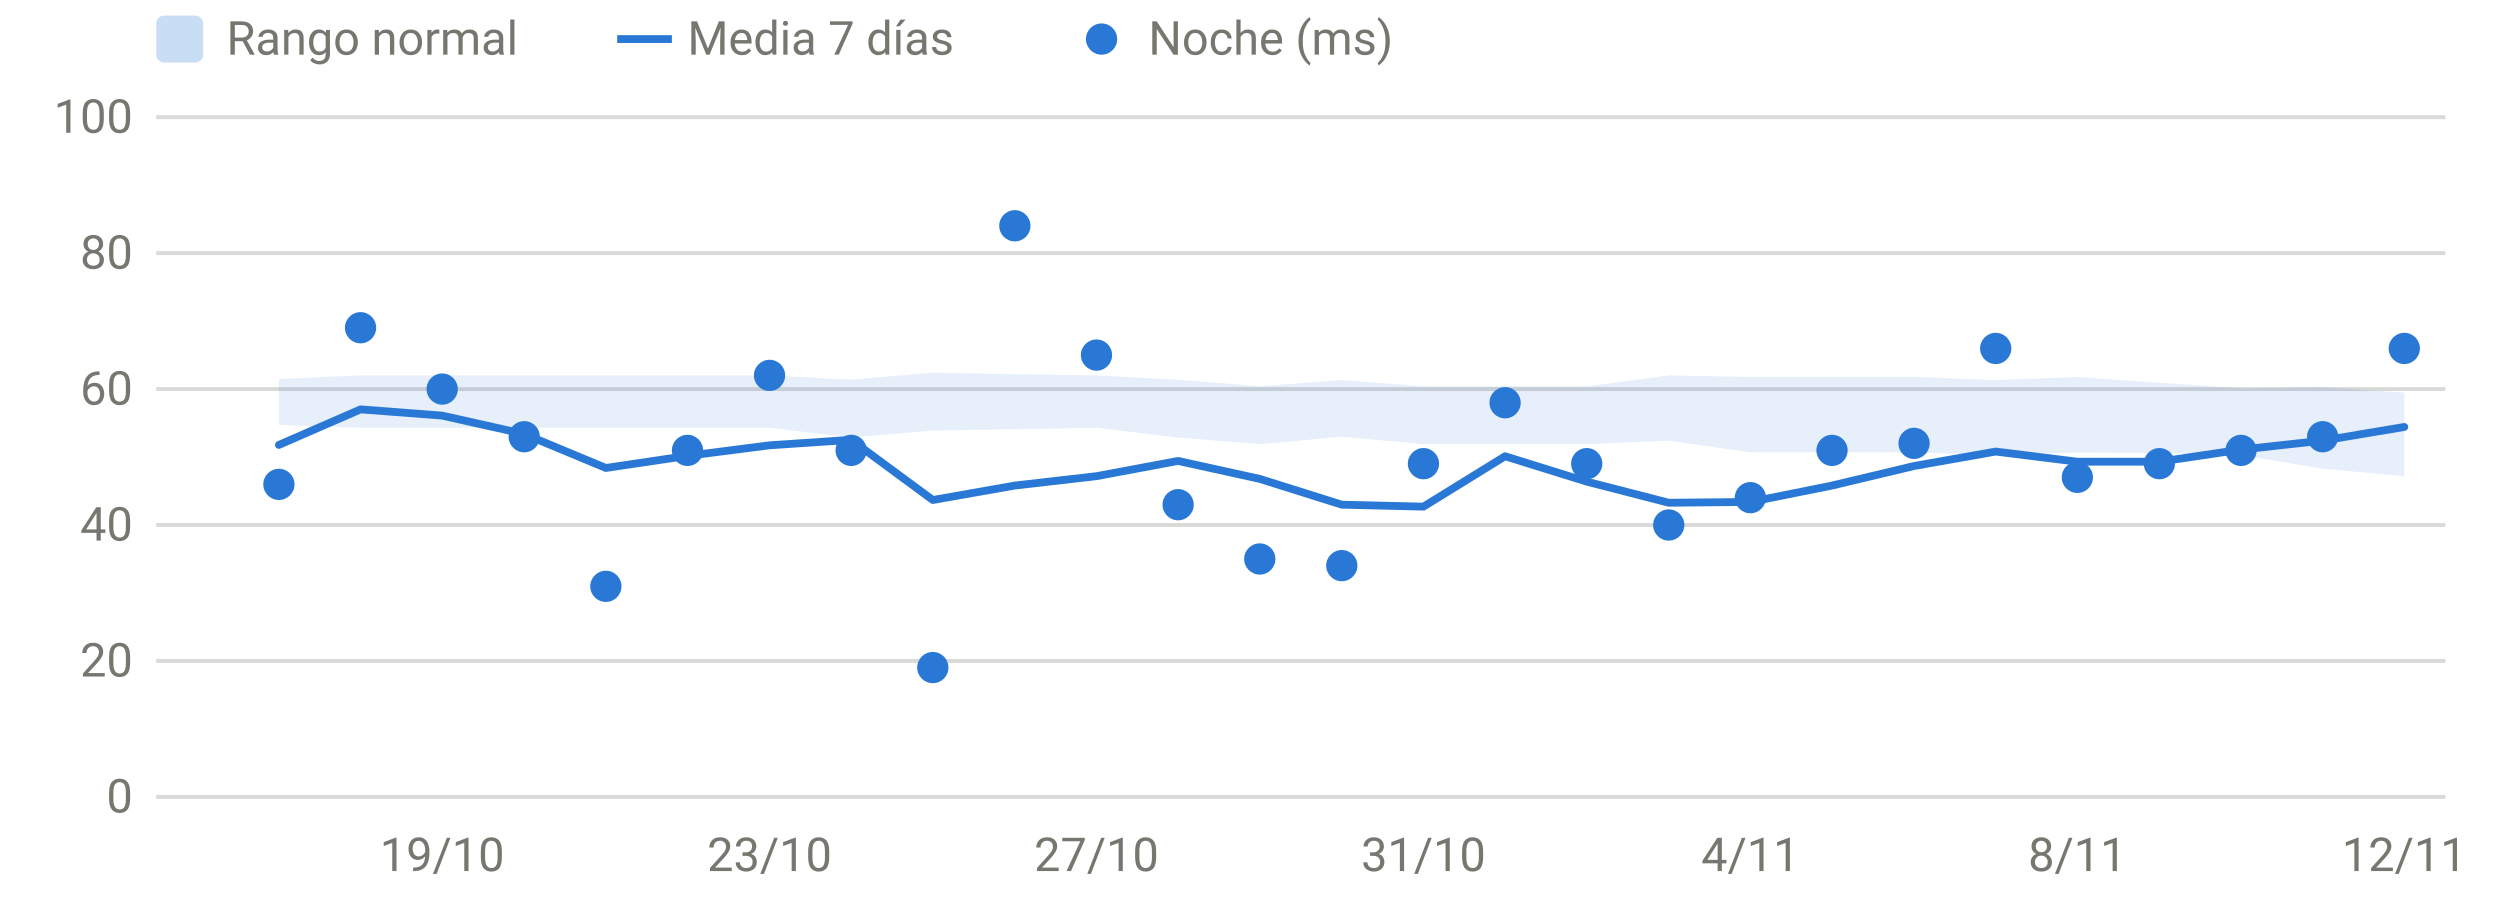
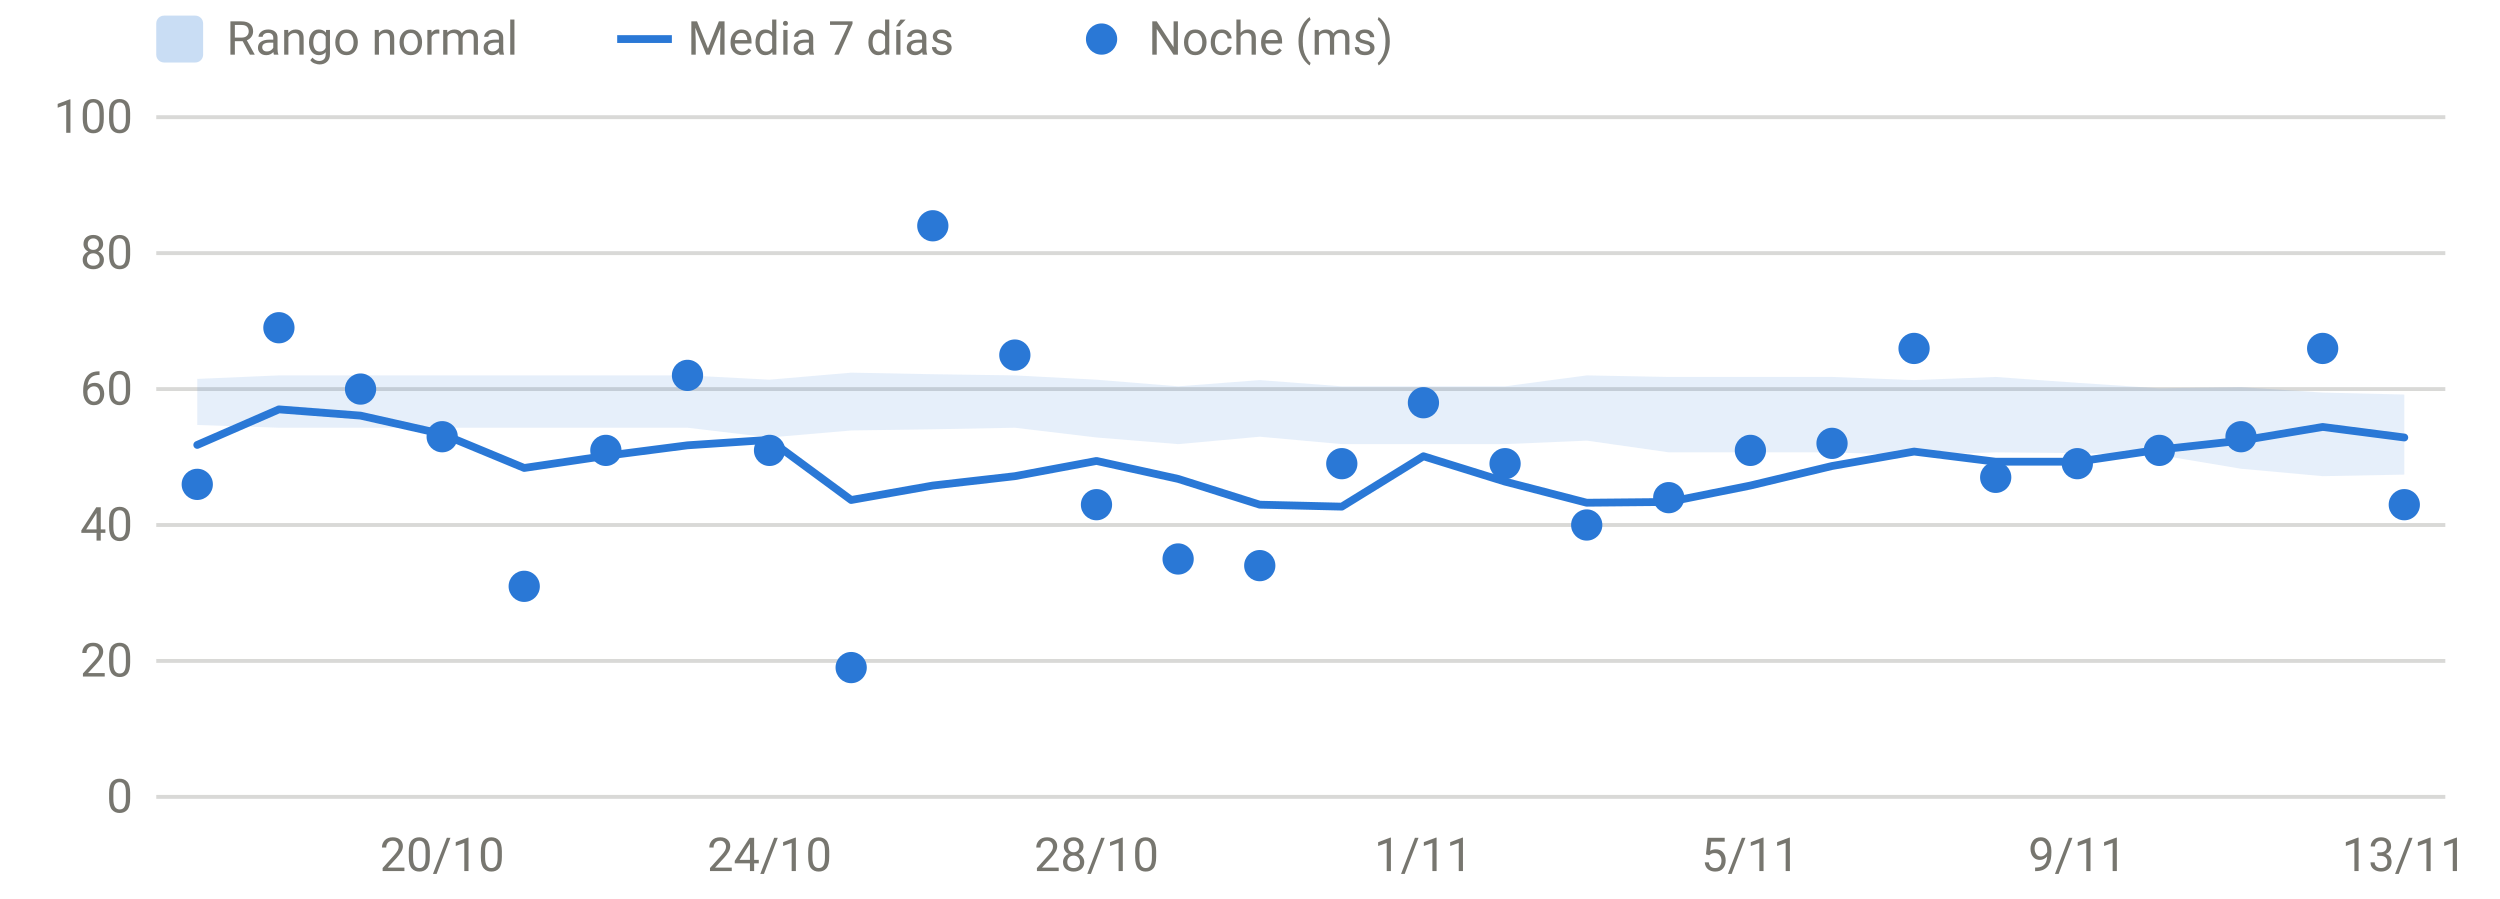
<svg xmlns="http://www.w3.org/2000/svg" viewBox="0 0 640 230" width="640" height="230" role="img" aria-label="HRV nocturna" font-family="system-ui,-apple-system,Segoe UI,Roboto,sans-serif" font-size="12" fill="#77766f">
  <line x1="40" x2="626" y1="204.0" y2="204.0" stroke="rgba(119,118,111,0.28)" stroke-width="1" />
  <text x="34" y="208.0" text-anchor="end">0</text>
  <line x1="40" x2="626" y1="169.2" y2="169.2" stroke="rgba(119,118,111,0.28)" stroke-width="1" />
  <text x="34" y="173.2" text-anchor="end">20</text>
  <line x1="40" x2="626" y1="134.4" y2="134.4" stroke="rgba(119,118,111,0.28)" stroke-width="1" />
  <text x="34" y="138.4" text-anchor="end">40</text>
  <line x1="40" x2="626" y1="99.6" y2="99.6" stroke="rgba(119,118,111,0.28)" stroke-width="1" />
  <text x="34" y="103.6" text-anchor="end">60</text>
  <line x1="40" x2="626" y1="64.8" y2="64.8" stroke="rgba(119,118,111,0.28)" stroke-width="1" />
  <text x="34" y="68.8" text-anchor="end">80</text>
  <line x1="40" x2="626" y1="30.0" y2="30.0" stroke="rgba(119,118,111,0.28)" stroke-width="1" />
  <text x="34" y="34.0" text-anchor="end">100</text>
-   <text x="113.2" y="223" text-anchor="middle">19/10</text>
-   <text x="197.0" y="223" text-anchor="middle">23/10</text>
-   <text x="280.7" y="223" text-anchor="middle">27/10</text>
-   <text x="364.4" y="223" text-anchor="middle">31/10</text>
-   <text x="448.1" y="223" text-anchor="middle">4/11</text>
-   <text x="531.8" y="223" text-anchor="middle">8/11</text>
-   <text x="615.5" y="223" text-anchor="middle">12/11</text>
-   <path d="M71.4,97.0 L92.3,96.1 L113.2,96.1 L134.2,96.1 L155.1,96.1 L176.0,96.1 L197.0,96.1 L217.9,97.2 L238.8,95.4 L259.8,95.8 L280.7,96.1 L301.6,97.2 L322.5,98.9 L343.5,97.3 L364.4,98.9 L385.3,98.9 L406.2,98.9 L427.2,96.1 L448.1,96.5 L469.0,96.5 L490.0,96.5 L510.9,97.3 L531.8,96.5 L552.8,98.0 L573.7,99.4 L594.6,99.1 L615.5,100.5 L615.5,121.9 L594.6,120.0 L573.7,116.5 L552.8,116.0 L531.8,115.8 L510.9,116.5 L490.0,115.8 L469.0,115.8 L448.1,115.8 L427.2,112.8 L406.2,113.7 L385.3,113.7 L364.4,113.7 L343.5,111.8 L322.5,113.7 L301.6,112.0 L280.7,109.5 L259.8,109.9 L238.8,110.2 L217.9,112.0 L197.0,109.5 L176.0,109.5 L155.1,109.5 L134.2,109.5 L113.2,109.5 L92.3,109.5 L71.4,108.8 Z" fill="#2a78d6" fill-opacity="0.12" />
-   <path d="M71.4,113.9 L92.3,104.8 L113.2,106.4 L134.2,111.1 L155.1,119.8 L176.0,116.7 L197.0,114.0 L217.9,112.6 L238.8,128.0 L259.8,124.3 L280.7,121.9 L301.6,118.0 L322.5,122.6 L343.5,129.2 L364.4,129.7 L385.3,116.8 L406.2,123.3 L427.2,128.7 L448.1,128.5 L469.0,124.3 L490.0,119.3 L510.9,115.6 L531.8,118.2 L552.8,118.2 L573.7,115.1 L594.6,112.8 L615.5,109.3" fill="none" stroke="#2a78d6" stroke-width="2" stroke-linejoin="round" stroke-linecap="round" />
-   <circle cx="71.4" cy="124.0" r="4" fill="#2a78d6" />
-   <circle cx="92.3" cy="83.9" r="4" fill="#2a78d6" />
-   <circle cx="113.2" cy="99.6" r="4" fill="#2a78d6" />
-   <circle cx="134.2" cy="111.8" r="4" fill="#2a78d6" />
-   <circle cx="155.1" cy="150.1" r="4" fill="#2a78d6" />
-   <circle cx="176.0" cy="115.3" r="4" fill="#2a78d6" />
-   <circle cx="197.0" cy="96.1" r="4" fill="#2a78d6" />
-   <circle cx="217.9" cy="115.3" r="4" fill="#2a78d6" />
-   <circle cx="238.8" cy="170.9" r="4" fill="#2a78d6" />
-   <circle cx="259.8" cy="57.8" r="4" fill="#2a78d6" />
-   <circle cx="280.7" cy="90.9" r="4" fill="#2a78d6" />
-   <circle cx="301.6" cy="129.2" r="4" fill="#2a78d6" />
-   <circle cx="322.5" cy="143.1" r="4" fill="#2a78d6" />
-   <circle cx="343.5" cy="144.8" r="4" fill="#2a78d6" />
-   <circle cx="364.4" cy="118.7" r="4" fill="#2a78d6" />
-   <circle cx="385.3" cy="103.1" r="4" fill="#2a78d6" />
-   <circle cx="406.2" cy="118.7" r="4" fill="#2a78d6" />
-   <circle cx="427.2" cy="134.4" r="4" fill="#2a78d6" />
-   <circle cx="448.1" cy="127.4" r="4" fill="#2a78d6" />
-   <circle cx="469.0" cy="115.3" r="4" fill="#2a78d6" />
-   <circle cx="490.0" cy="113.5" r="4" fill="#2a78d6" />
-   <circle cx="510.9" cy="89.2" r="4" fill="#2a78d6" />
-   <circle cx="531.8" cy="122.2" r="4" fill="#2a78d6" />
-   <circle cx="552.8" cy="118.7" r="4" fill="#2a78d6" />
-   <circle cx="573.7" cy="115.3" r="4" fill="#2a78d6" />
-   <circle cx="594.6" cy="111.8" r="4" fill="#2a78d6" />
-   <circle cx="615.5" cy="89.2" r="4" fill="#2a78d6" />
+   <text x="113.2" y="223" text-anchor="middle">20/10</text>
+   <text x="197.0" y="223" text-anchor="middle">24/10</text>
+   <text x="280.7" y="223" text-anchor="middle">28/10</text>
+   <text x="364.4" y="223" text-anchor="middle">1/11</text>
+   <text x="448.1" y="223" text-anchor="middle">5/11</text>
+   <text x="531.8" y="223" text-anchor="middle">9/11</text>
+   <text x="615.5" y="223" text-anchor="middle">13/11</text>
+   <path d="M50.5,97.0 L71.4,96.1 L92.3,96.1 L113.2,96.1 L134.2,96.1 L155.1,96.1 L176.0,96.1 L197.0,97.2 L217.9,95.4 L238.8,95.8 L259.8,96.1 L280.7,97.2 L301.6,98.9 L322.5,97.3 L343.5,98.9 L364.4,98.9 L385.3,98.9 L406.2,96.1 L427.2,96.5 L448.1,96.5 L469.0,96.5 L490.0,97.3 L510.9,96.5 L531.8,98.0 L552.8,99.4 L573.7,99.1 L594.6,100.5 L615.5,101.0 L615.5,121.5 L594.6,121.9 L573.7,120.0 L552.8,116.5 L531.8,116.0 L510.9,115.8 L490.0,116.5 L469.0,115.8 L448.1,115.8 L427.2,115.8 L406.2,112.8 L385.3,113.7 L364.4,113.7 L343.5,113.7 L322.5,111.8 L301.6,113.7 L280.7,112.0 L259.8,109.5 L238.8,109.9 L217.9,110.2 L197.0,112.0 L176.0,109.5 L155.1,109.5 L134.2,109.5 L113.2,109.5 L92.3,109.5 L71.4,109.5 L50.5,108.8 Z" fill="#2a78d6" fill-opacity="0.12" />
+   <path d="M50.5,113.9 L71.4,104.8 L92.3,106.4 L113.2,111.1 L134.2,119.8 L155.1,116.7 L176.0,114.0 L197.0,112.6 L217.9,128.0 L238.8,124.3 L259.8,121.9 L280.7,118.0 L301.6,122.6 L322.5,129.2 L343.5,129.7 L364.4,116.8 L385.3,123.3 L406.2,128.7 L427.2,128.5 L448.1,124.3 L469.0,119.3 L490.0,115.6 L510.9,118.2 L531.8,118.2 L552.8,115.1 L573.7,112.8 L594.6,109.3 L615.5,112.0" fill="none" stroke="#2a78d6" stroke-width="2" stroke-linejoin="round" stroke-linecap="round" />
+   <circle cx="50.5" cy="124.0" r="4" fill="#2a78d6" />
+   <circle cx="71.4" cy="83.9" r="4" fill="#2a78d6" />
+   <circle cx="92.3" cy="99.6" r="4" fill="#2a78d6" />
+   <circle cx="113.2" cy="111.8" r="4" fill="#2a78d6" />
+   <circle cx="134.2" cy="150.1" r="4" fill="#2a78d6" />
+   <circle cx="155.1" cy="115.3" r="4" fill="#2a78d6" />
+   <circle cx="176.0" cy="96.1" r="4" fill="#2a78d6" />
+   <circle cx="197.0" cy="115.3" r="4" fill="#2a78d6" />
+   <circle cx="217.9" cy="170.9" r="4" fill="#2a78d6" />
+   <circle cx="238.8" cy="57.8" r="4" fill="#2a78d6" />
+   <circle cx="259.8" cy="90.9" r="4" fill="#2a78d6" />
+   <circle cx="280.7" cy="129.2" r="4" fill="#2a78d6" />
+   <circle cx="301.6" cy="143.1" r="4" fill="#2a78d6" />
+   <circle cx="322.5" cy="144.8" r="4" fill="#2a78d6" />
+   <circle cx="343.5" cy="118.7" r="4" fill="#2a78d6" />
+   <circle cx="364.4" cy="103.1" r="4" fill="#2a78d6" />
+   <circle cx="385.3" cy="118.7" r="4" fill="#2a78d6" />
+   <circle cx="406.2" cy="134.4" r="4" fill="#2a78d6" />
+   <circle cx="427.2" cy="127.4" r="4" fill="#2a78d6" />
+   <circle cx="448.1" cy="115.3" r="4" fill="#2a78d6" />
+   <circle cx="469.0" cy="113.5" r="4" fill="#2a78d6" />
+   <circle cx="490.0" cy="89.2" r="4" fill="#2a78d6" />
+   <circle cx="510.9" cy="122.2" r="4" fill="#2a78d6" />
+   <circle cx="531.8" cy="118.7" r="4" fill="#2a78d6" />
+   <circle cx="552.8" cy="115.3" r="4" fill="#2a78d6" />
+   <circle cx="573.7" cy="111.8" r="4" fill="#2a78d6" />
+   <circle cx="594.6" cy="89.2" r="4" fill="#2a78d6" />
+   <circle cx="615.5" cy="129.2" r="4" fill="#2a78d6" />
  <rect x="40" y="4" width="12" height="12" rx="2" fill="rgba(42,120,214,0.25)" />
  <text x="58" y="14">Rango normal</text>
  <line x1="158" x2="172" y1="10" y2="10" stroke="#2a78d6" stroke-width="2" />
  <text x="176" y="14">Media 7 días</text>
  <circle cx="282" cy="10" r="4" fill="#2a78d6" />
  <text x="294" y="14">Noche (ms)</text>
</svg>
